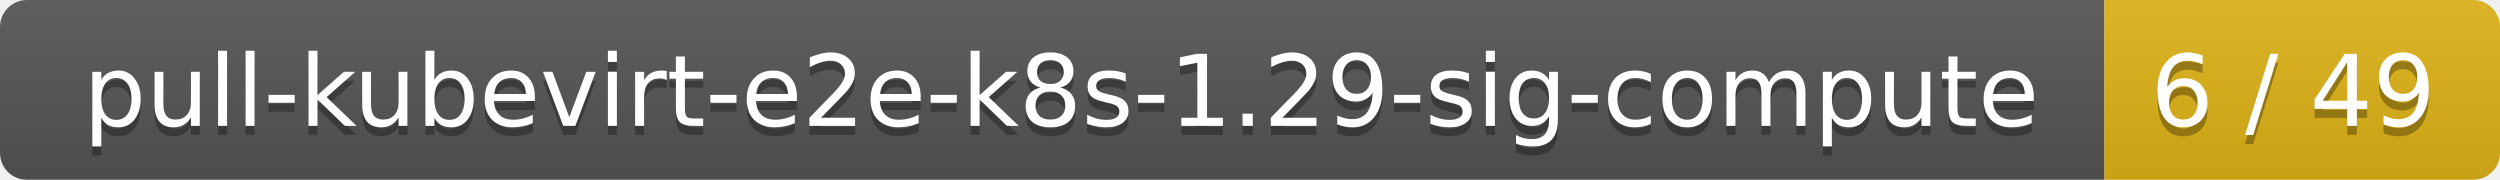
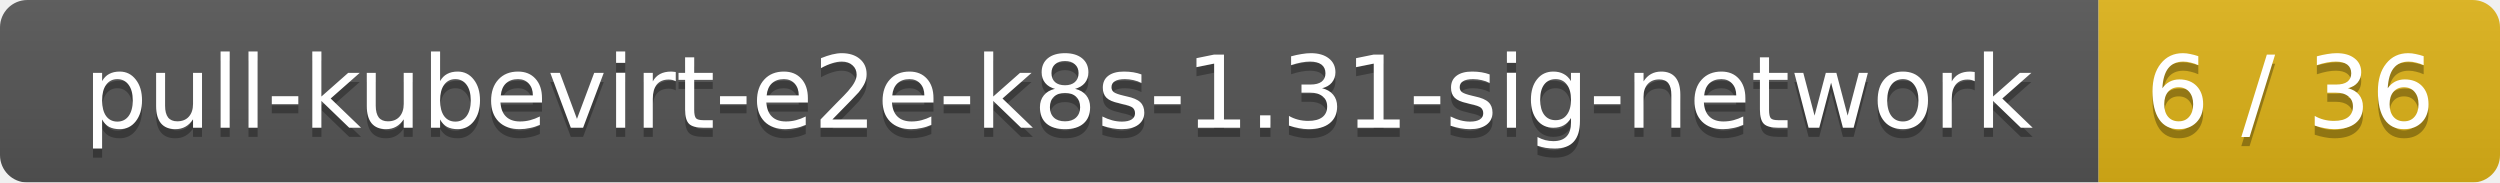
- <svg xmlns="http://www.w3.org/2000/svg" width="278" height="20">
+ <svg xmlns="http://www.w3.org/2000/svg" width="274" height="20">
  <linearGradient id="smooth" x2="0" y2="100%">
    <stop offset="0" stop-color="#bbb" stop-opacity=".1" />
    <stop offset="1" stop-opacity=".1" />
  </linearGradient>
  <mask id="round">
-     <rect width="278" height="20" rx="3" fill="#fff" />
+     <rect width="274" height="20" rx="3" fill="#fff" />
  </mask>
  <g mask="url(#round)">
-     <rect width="234" height="20" fill="#555" />
-     <rect x="234" width="44" height="20" fill="#dfb317" />
-     <rect width="278" height="20" fill="url(#smooth)" />
+     <rect width="230" height="20" fill="#555" />
+     <rect x="230" width="44" height="20" fill="#dfb317" />
+     <rect width="274" height="20" fill="url(#smooth)" />
  </g>
  <g fill="#fff" text-anchor="middle" font-family="DejaVu Sans,Verdana,Geneva,sans-serif" font-size="11">
-     <text x="118" y="15" fill="#010101" fill-opacity=".3">pull-kubevirt-e2e-k8s-1.29-sig-compute</text>
-     <text x="118" y="14">pull-kubevirt-e2e-k8s-1.29-sig-compute</text>
-     <text x="255" y="15" fill="#010101" fill-opacity=".3">6 / 49</text>
-     <text x="255" y="14">6 / 49</text>
+     <text x="116" y="15" fill="#010101" fill-opacity=".3">pull-kubevirt-e2e-k8s-1.31-sig-network</text>
+     <text x="116" y="14">pull-kubevirt-e2e-k8s-1.31-sig-network</text>
+     <text x="251" y="15" fill="#010101" fill-opacity=".3">6 / 36</text>
+     <text x="251" y="14">6 / 36</text>
  </g>
</svg>
